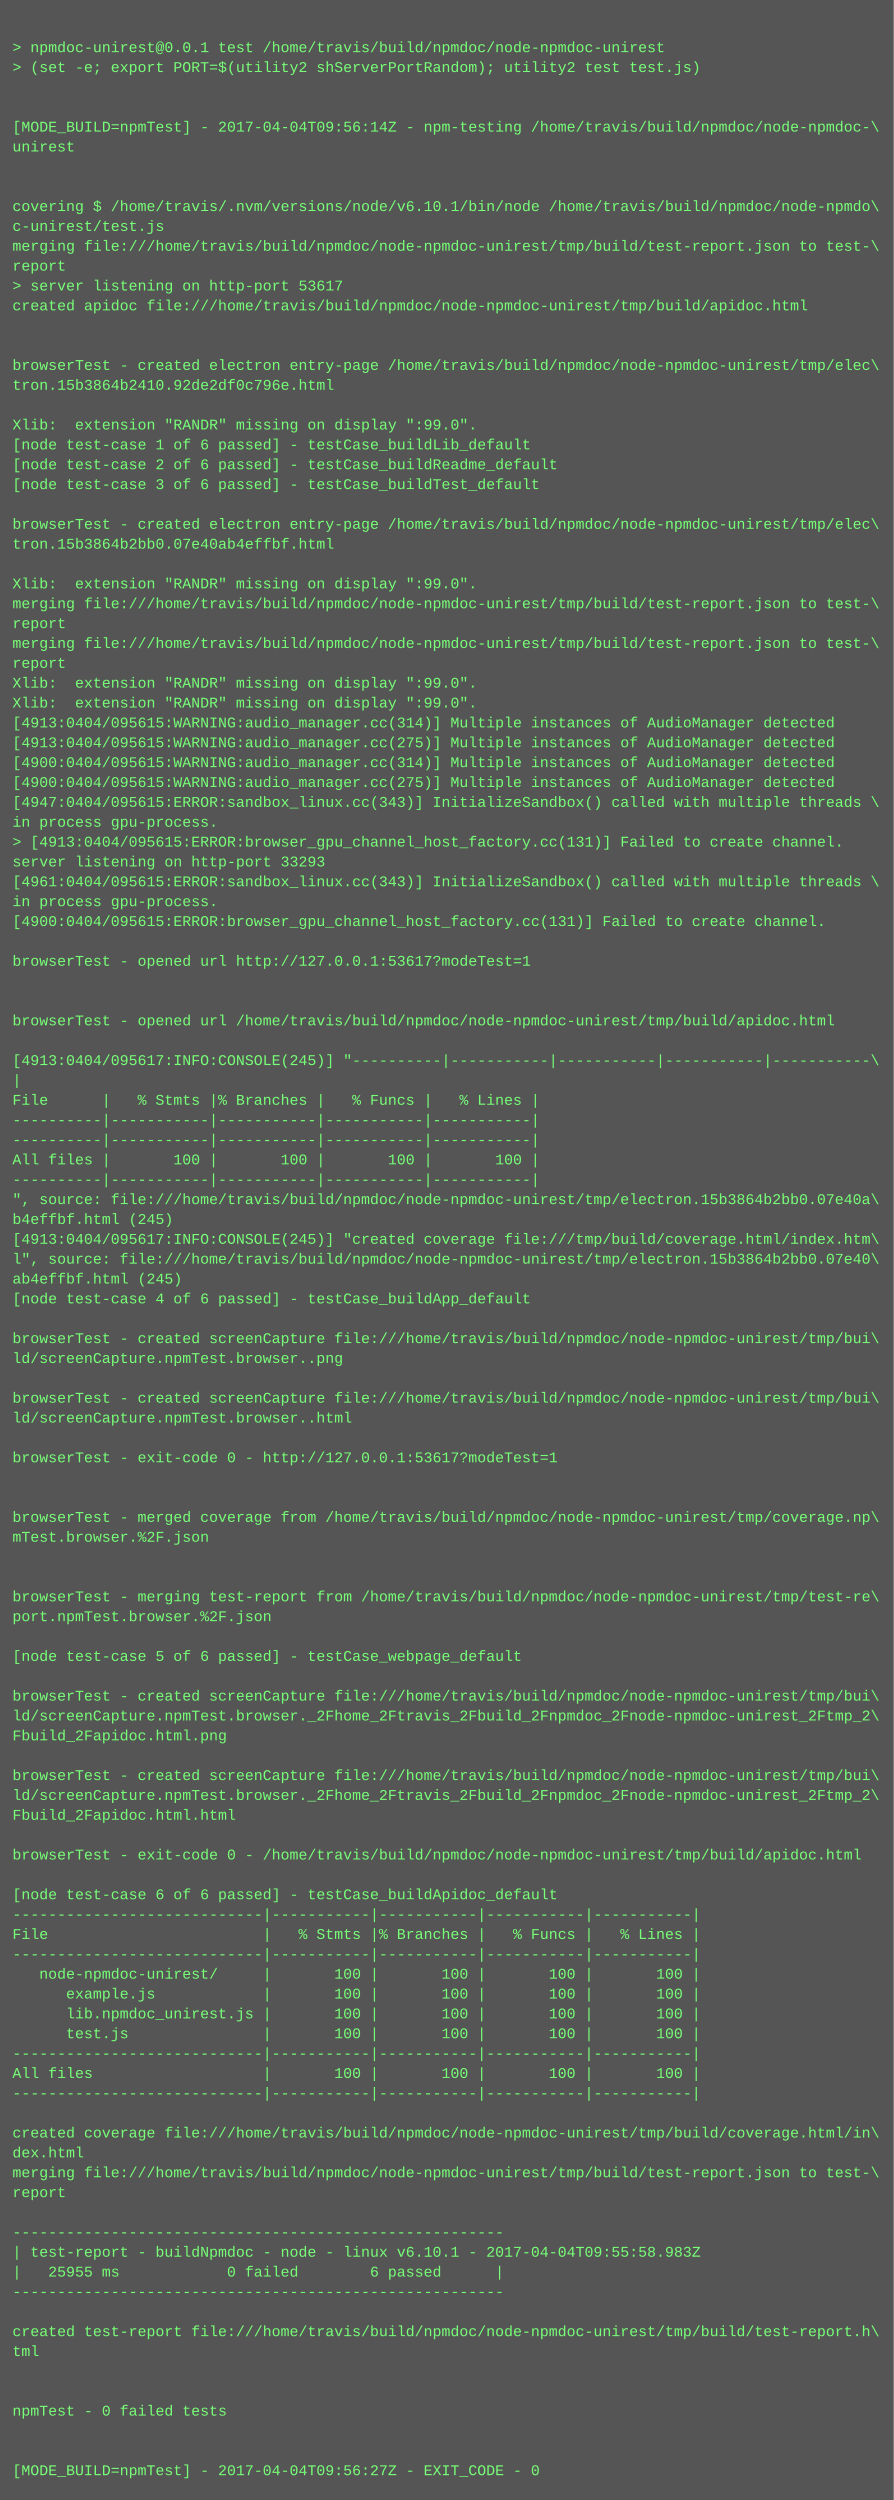
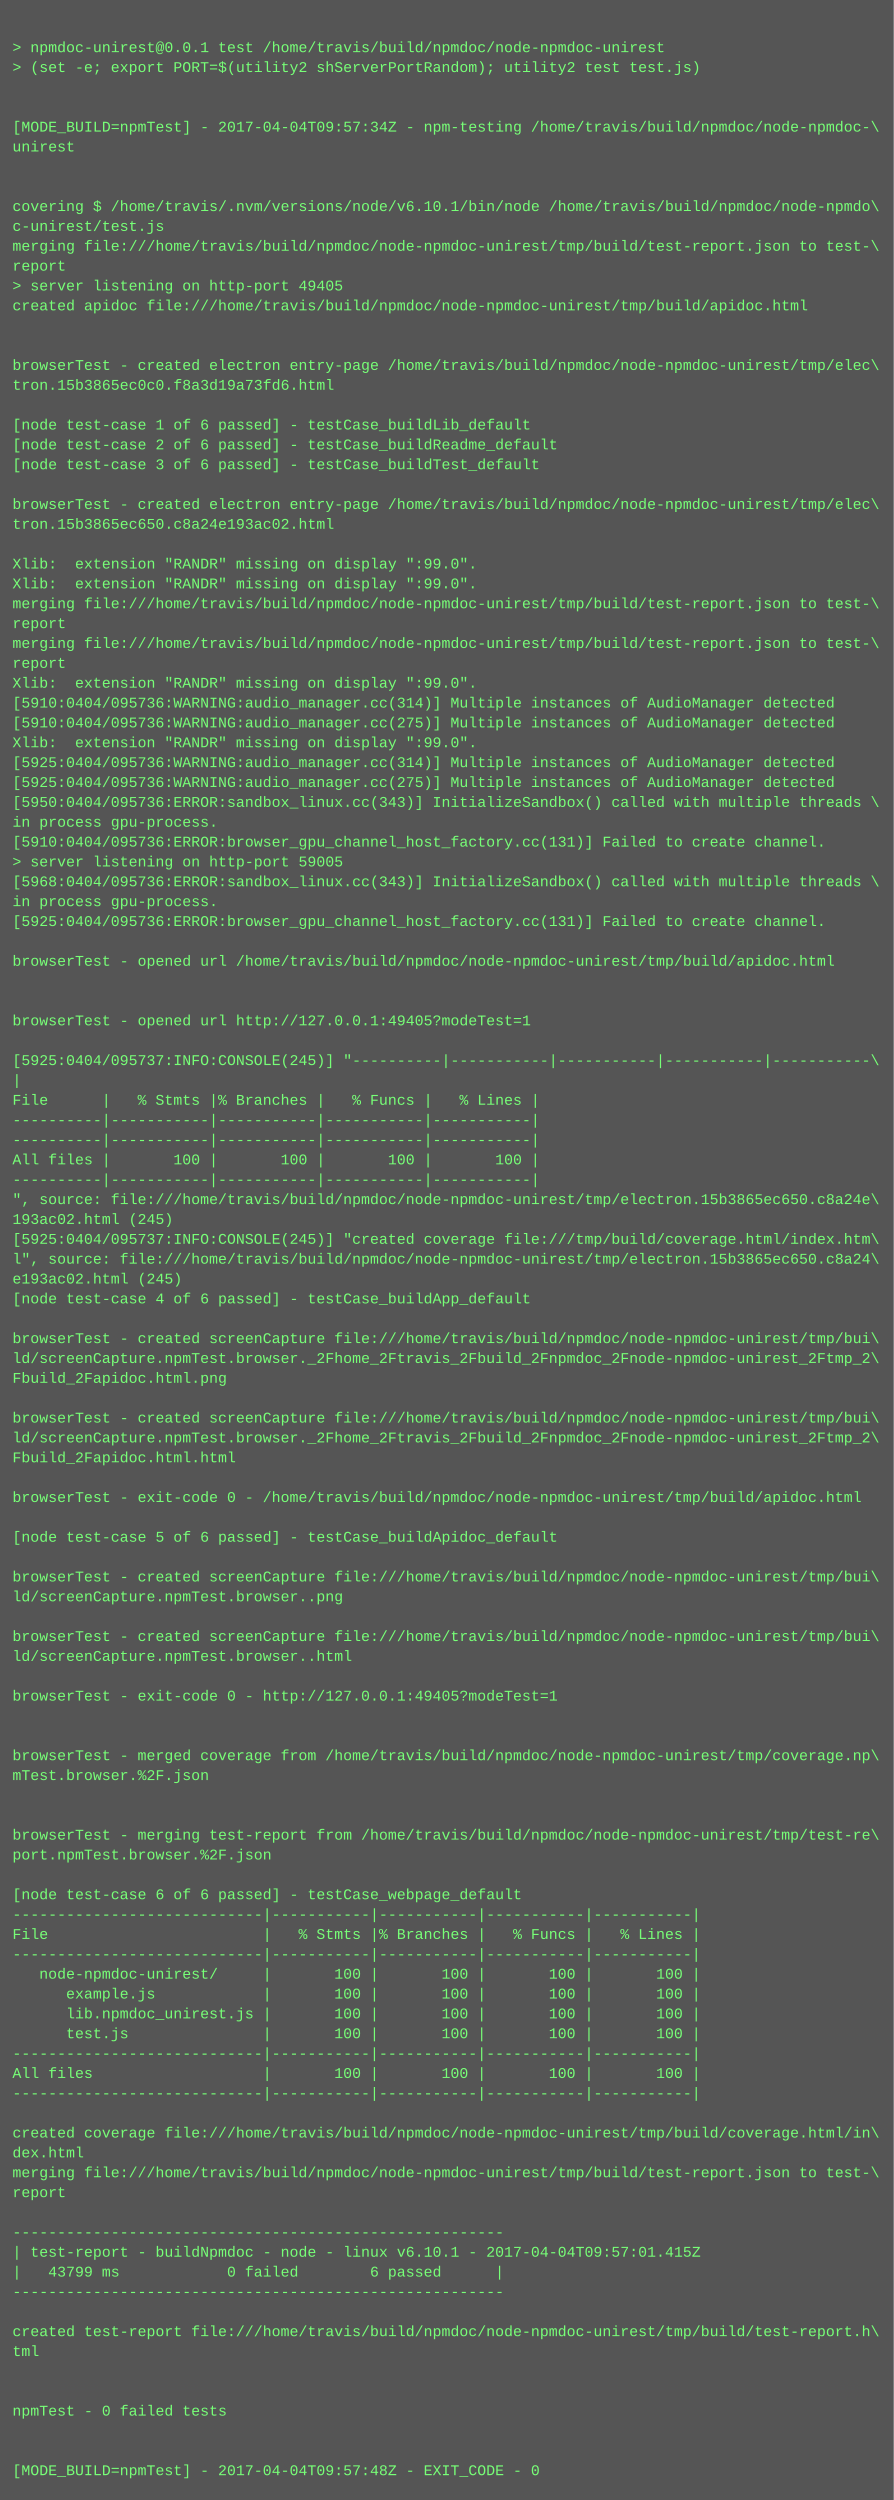
<svg xmlns="http://www.w3.org/2000/svg" height="2014" width="720">
  <rect height="2014" fill="#555" width="720" />
  <text fill="#7f7" font-family="Courier New" font-size="12" xml:space="preserve">
    <tspan x="10" y="26" />
    <tspan x="10" y="42">&gt; npmdoc-unirest@0.0.1 test /home/travis/build/npmdoc/node-npmdoc-unirest</tspan>
    <tspan x="10" y="58">&gt; (set -e; export PORT=$(utility2 shServerPortRandom); utility2 test test.js)</tspan>
    <tspan x="10" y="74" />
    <tspan x="10" y="90" />
-     <tspan x="10" y="106">[MODE_BUILD=npmTest] - 2017-04-04T09:56:14Z - npm-testing /home/travis/build/npmdoc/node-npmdoc-\</tspan>
+     <tspan x="10" y="106">[MODE_BUILD=npmTest] - 2017-04-04T09:57:34Z - npm-testing /home/travis/build/npmdoc/node-npmdoc-\</tspan>
    <tspan x="10" y="122">unirest</tspan>
    <tspan x="10" y="138" />
    <tspan x="10" y="154" />
    <tspan x="10" y="170">covering $ /home/travis/.nvm/versions/node/v6.10.1/bin/node /home/travis/build/npmdoc/node-npmdo\</tspan>
    <tspan x="10" y="186">c-unirest/test.js</tspan>
    <tspan x="10" y="202">merging file:///home/travis/build/npmdoc/node-npmdoc-unirest/tmp/build/test-report.json to test-\</tspan>
    <tspan x="10" y="218">report</tspan>
-     <tspan x="10" y="234">&gt; server listening on http-port 53617</tspan>
+     <tspan x="10" y="234">&gt; server listening on http-port 49405</tspan>
    <tspan x="10" y="250">created apidoc file:///home/travis/build/npmdoc/node-npmdoc-unirest/tmp/build/apidoc.html</tspan>
    <tspan x="10" y="266" />
    <tspan x="10" y="282" />
    <tspan x="10" y="298">browserTest - created electron entry-page /home/travis/build/npmdoc/node-npmdoc-unirest/tmp/elec\</tspan>
-     <tspan x="10" y="314">tron.15b3864b2410.92de2df0c796e.html</tspan>
+     <tspan x="10" y="314">tron.15b3865ec0c0.f8a3d19a73fd6.html</tspan>
    <tspan x="10" y="330" />
-     <tspan x="10" y="346">Xlib:  extension "RANDR" missing on display ":99.0".</tspan>
-     <tspan x="10" y="362">[node test-case 1 of 6 passed] - testCase_buildLib_default</tspan>
-     <tspan x="10" y="378">[node test-case 2 of 6 passed] - testCase_buildReadme_default</tspan>
-     <tspan x="10" y="394">[node test-case 3 of 6 passed] - testCase_buildTest_default</tspan>
-     <tspan x="10" y="410" />
-     <tspan x="10" y="426">browserTest - created electron entry-page /home/travis/build/npmdoc/node-npmdoc-unirest/tmp/elec\</tspan>
-     <tspan x="10" y="442">tron.15b3864b2bb0.07e40ab4effbf.html</tspan>
-     <tspan x="10" y="458" />
+     <tspan x="10" y="346">[node test-case 1 of 6 passed] - testCase_buildLib_default</tspan>
+     <tspan x="10" y="362">[node test-case 2 of 6 passed] - testCase_buildReadme_default</tspan>
+     <tspan x="10" y="378">[node test-case 3 of 6 passed] - testCase_buildTest_default</tspan>
+     <tspan x="10" y="394" />
+     <tspan x="10" y="410">browserTest - created electron entry-page /home/travis/build/npmdoc/node-npmdoc-unirest/tmp/elec\</tspan>
+     <tspan x="10" y="426">tron.15b3865ec650.c8a24e193ac02.html</tspan>
+     <tspan x="10" y="442" />
+     <tspan x="10" y="458">Xlib:  extension "RANDR" missing on display ":99.0".</tspan>
    <tspan x="10" y="474">Xlib:  extension "RANDR" missing on display ":99.0".</tspan>
    <tspan x="10" y="490">merging file:///home/travis/build/npmdoc/node-npmdoc-unirest/tmp/build/test-report.json to test-\</tspan>
    <tspan x="10" y="506">report</tspan>
    <tspan x="10" y="522">merging file:///home/travis/build/npmdoc/node-npmdoc-unirest/tmp/build/test-report.json to test-\</tspan>
    <tspan x="10" y="538">report</tspan>
    <tspan x="10" y="554">Xlib:  extension "RANDR" missing on display ":99.0".</tspan>
-     <tspan x="10" y="570">Xlib:  extension "RANDR" missing on display ":99.0".</tspan>
-     <tspan x="10" y="586">[4913:0404/095615:WARNING:audio_manager.cc(314)] Multiple instances of AudioManager detected</tspan>
-     <tspan x="10" y="602">[4913:0404/095615:WARNING:audio_manager.cc(275)] Multiple instances of AudioManager detected</tspan>
-     <tspan x="10" y="618">[4900:0404/095615:WARNING:audio_manager.cc(314)] Multiple instances of AudioManager detected</tspan>
-     <tspan x="10" y="634">[4900:0404/095615:WARNING:audio_manager.cc(275)] Multiple instances of AudioManager detected</tspan>
-     <tspan x="10" y="650">[4947:0404/095615:ERROR:sandbox_linux.cc(343)] InitializeSandbox() called with multiple threads \</tspan>
+     <tspan x="10" y="570">[5910:0404/095736:WARNING:audio_manager.cc(314)] Multiple instances of AudioManager detected</tspan>
+     <tspan x="10" y="586">[5910:0404/095736:WARNING:audio_manager.cc(275)] Multiple instances of AudioManager detected</tspan>
+     <tspan x="10" y="602">Xlib:  extension "RANDR" missing on display ":99.0".</tspan>
+     <tspan x="10" y="618">[5925:0404/095736:WARNING:audio_manager.cc(314)] Multiple instances of AudioManager detected</tspan>
+     <tspan x="10" y="634">[5925:0404/095736:WARNING:audio_manager.cc(275)] Multiple instances of AudioManager detected</tspan>
+     <tspan x="10" y="650">[5950:0404/095736:ERROR:sandbox_linux.cc(343)] InitializeSandbox() called with multiple threads \</tspan>
    <tspan x="10" y="666">in process gpu-process. </tspan>
-     <tspan x="10" y="682">&gt; [4913:0404/095615:ERROR:browser_gpu_channel_host_factory.cc(131)] Failed to create channel.</tspan>
-     <tspan x="10" y="698">server listening on http-port 33293</tspan>
-     <tspan x="10" y="714">[4961:0404/095615:ERROR:sandbox_linux.cc(343)] InitializeSandbox() called with multiple threads \</tspan>
+     <tspan x="10" y="682">[5910:0404/095736:ERROR:browser_gpu_channel_host_factory.cc(131)] Failed to create channel.</tspan>
+     <tspan x="10" y="698">&gt; server listening on http-port 59005</tspan>
+     <tspan x="10" y="714">[5968:0404/095736:ERROR:sandbox_linux.cc(343)] InitializeSandbox() called with multiple threads \</tspan>
    <tspan x="10" y="730">in process gpu-process. </tspan>
-     <tspan x="10" y="746">[4900:0404/095615:ERROR:browser_gpu_channel_host_factory.cc(131)] Failed to create channel.</tspan>
+     <tspan x="10" y="746">[5925:0404/095736:ERROR:browser_gpu_channel_host_factory.cc(131)] Failed to create channel.</tspan>
    <tspan x="10" y="762" />
-     <tspan x="10" y="778">browserTest - opened url http://127.0.0.1:53617?modeTest=1</tspan>
+     <tspan x="10" y="778">browserTest - opened url /home/travis/build/npmdoc/node-npmdoc-unirest/tmp/build/apidoc.html</tspan>
    <tspan x="10" y="794" />
    <tspan x="10" y="810" />
-     <tspan x="10" y="826">browserTest - opened url /home/travis/build/npmdoc/node-npmdoc-unirest/tmp/build/apidoc.html</tspan>
+     <tspan x="10" y="826">browserTest - opened url http://127.0.0.1:49405?modeTest=1</tspan>
    <tspan x="10" y="842" />
-     <tspan x="10" y="858">[4913:0404/095617:INFO:CONSOLE(245)] "----------|-----------|-----------|-----------|-----------\</tspan>
+     <tspan x="10" y="858">[5925:0404/095737:INFO:CONSOLE(245)] "----------|-----------|-----------|-----------|-----------\</tspan>
    <tspan x="10" y="874">|</tspan>
    <tspan x="10" y="890">File      |   % Stmts |% Branches |   % Funcs |   % Lines |</tspan>
    <tspan x="10" y="906">----------|-----------|-----------|-----------|-----------|</tspan>
    <tspan x="10" y="922">----------|-----------|-----------|-----------|-----------|</tspan>
    <tspan x="10" y="938">All files |       100 |       100 |       100 |       100 |</tspan>
    <tspan x="10" y="954">----------|-----------|-----------|-----------|-----------|</tspan>
-     <tspan x="10" y="970">", source: file:///home/travis/build/npmdoc/node-npmdoc-unirest/tmp/electron.15b3864b2bb0.07e40a\</tspan>
-     <tspan x="10" y="986">b4effbf.html (245)</tspan>
-     <tspan x="10" y="1002">[4913:0404/095617:INFO:CONSOLE(245)] "created coverage file:///tmp/build/coverage.html/index.htm\</tspan>
-     <tspan x="10" y="1018">l", source: file:///home/travis/build/npmdoc/node-npmdoc-unirest/tmp/electron.15b3864b2bb0.07e40\</tspan>
-     <tspan x="10" y="1034">ab4effbf.html (245)</tspan>
+     <tspan x="10" y="970">", source: file:///home/travis/build/npmdoc/node-npmdoc-unirest/tmp/electron.15b3865ec650.c8a24e\</tspan>
+     <tspan x="10" y="986">193ac02.html (245)</tspan>
+     <tspan x="10" y="1002">[5925:0404/095737:INFO:CONSOLE(245)] "created coverage file:///tmp/build/coverage.html/index.htm\</tspan>
+     <tspan x="10" y="1018">l", source: file:///home/travis/build/npmdoc/node-npmdoc-unirest/tmp/electron.15b3865ec650.c8a24\</tspan>
+     <tspan x="10" y="1034">e193ac02.html (245)</tspan>
    <tspan x="10" y="1050">[node test-case 4 of 6 passed] - testCase_buildApp_default</tspan>
    <tspan x="10" y="1066" />
    <tspan x="10" y="1082">browserTest - created screenCapture file:///home/travis/build/npmdoc/node-npmdoc-unirest/tmp/bui\</tspan>
-     <tspan x="10" y="1098">ld/screenCapture.npmTest.browser..png</tspan>
-     <tspan x="10" y="1114" />
-     <tspan x="10" y="1130">browserTest - created screenCapture file:///home/travis/build/npmdoc/node-npmdoc-unirest/tmp/bui\</tspan>
-     <tspan x="10" y="1146">ld/screenCapture.npmTest.browser..html</tspan>
-     <tspan x="10" y="1162" />
-     <tspan x="10" y="1178">browserTest - exit-code 0 - http://127.0.0.1:53617?modeTest=1</tspan>
+     <tspan x="10" y="1098">ld/screenCapture.npmTest.browser._2Fhome_2Ftravis_2Fbuild_2Fnpmdoc_2Fnode-npmdoc-unirest_2Ftmp_2\</tspan>
+     <tspan x="10" y="1114">Fbuild_2Fapidoc.html.png</tspan>
+     <tspan x="10" y="1130" />
+     <tspan x="10" y="1146">browserTest - created screenCapture file:///home/travis/build/npmdoc/node-npmdoc-unirest/tmp/bui\</tspan>
+     <tspan x="10" y="1162">ld/screenCapture.npmTest.browser._2Fhome_2Ftravis_2Fbuild_2Fnpmdoc_2Fnode-npmdoc-unirest_2Ftmp_2\</tspan>
+     <tspan x="10" y="1178">Fbuild_2Fapidoc.html.html</tspan>
    <tspan x="10" y="1194" />
-     <tspan x="10" y="1210" />
-     <tspan x="10" y="1226">browserTest - merged coverage from /home/travis/build/npmdoc/node-npmdoc-unirest/tmp/coverage.np\</tspan>
-     <tspan x="10" y="1242">mTest.browser.%2F.json</tspan>
+     <tspan x="10" y="1210">browserTest - exit-code 0 - /home/travis/build/npmdoc/node-npmdoc-unirest/tmp/build/apidoc.html</tspan>
+     <tspan x="10" y="1226" />
+     <tspan x="10" y="1242">[node test-case 5 of 6 passed] - testCase_buildApidoc_default</tspan>
    <tspan x="10" y="1258" />
-     <tspan x="10" y="1274" />
-     <tspan x="10" y="1290">browserTest - merging test-report from /home/travis/build/npmdoc/node-npmdoc-unirest/tmp/test-re\</tspan>
-     <tspan x="10" y="1306">port.npmTest.browser.%2F.json</tspan>
-     <tspan x="10" y="1322" />
-     <tspan x="10" y="1338">[node test-case 5 of 6 passed] - testCase_webpage_default</tspan>
+     <tspan x="10" y="1274">browserTest - created screenCapture file:///home/travis/build/npmdoc/node-npmdoc-unirest/tmp/bui\</tspan>
+     <tspan x="10" y="1290">ld/screenCapture.npmTest.browser..png</tspan>
+     <tspan x="10" y="1306" />
+     <tspan x="10" y="1322">browserTest - created screenCapture file:///home/travis/build/npmdoc/node-npmdoc-unirest/tmp/bui\</tspan>
+     <tspan x="10" y="1338">ld/screenCapture.npmTest.browser..html</tspan>
    <tspan x="10" y="1354" />
-     <tspan x="10" y="1370">browserTest - created screenCapture file:///home/travis/build/npmdoc/node-npmdoc-unirest/tmp/bui\</tspan>
-     <tspan x="10" y="1386">ld/screenCapture.npmTest.browser._2Fhome_2Ftravis_2Fbuild_2Fnpmdoc_2Fnode-npmdoc-unirest_2Ftmp_2\</tspan>
-     <tspan x="10" y="1402">Fbuild_2Fapidoc.html.png</tspan>
-     <tspan x="10" y="1418" />
-     <tspan x="10" y="1434">browserTest - created screenCapture file:///home/travis/build/npmdoc/node-npmdoc-unirest/tmp/bui\</tspan>
-     <tspan x="10" y="1450">ld/screenCapture.npmTest.browser._2Fhome_2Ftravis_2Fbuild_2Fnpmdoc_2Fnode-npmdoc-unirest_2Ftmp_2\</tspan>
-     <tspan x="10" y="1466">Fbuild_2Fapidoc.html.html</tspan>
-     <tspan x="10" y="1482" />
-     <tspan x="10" y="1498">browserTest - exit-code 0 - /home/travis/build/npmdoc/node-npmdoc-unirest/tmp/build/apidoc.html</tspan>
+     <tspan x="10" y="1370">browserTest - exit-code 0 - http://127.0.0.1:49405?modeTest=1</tspan>
+     <tspan x="10" y="1386" />
+     <tspan x="10" y="1402" />
+     <tspan x="10" y="1418">browserTest - merged coverage from /home/travis/build/npmdoc/node-npmdoc-unirest/tmp/coverage.np\</tspan>
+     <tspan x="10" y="1434">mTest.browser.%2F.json</tspan>
+     <tspan x="10" y="1450" />
+     <tspan x="10" y="1466" />
+     <tspan x="10" y="1482">browserTest - merging test-report from /home/travis/build/npmdoc/node-npmdoc-unirest/tmp/test-re\</tspan>
+     <tspan x="10" y="1498">port.npmTest.browser.%2F.json</tspan>
    <tspan x="10" y="1514" />
-     <tspan x="10" y="1530">[node test-case 6 of 6 passed] - testCase_buildApidoc_default</tspan>
+     <tspan x="10" y="1530">[node test-case 6 of 6 passed] - testCase_webpage_default</tspan>
    <tspan x="10" y="1546">----------------------------|-----------|-----------|-----------|-----------|</tspan>
    <tspan x="10" y="1562">File                        |   % Stmts |% Branches |   % Funcs |   % Lines |</tspan>
    <tspan x="10" y="1578">----------------------------|-----------|-----------|-----------|-----------|</tspan>
    <tspan x="10" y="1594">   node-npmdoc-unirest/     |       100 |       100 |       100 |       100 |</tspan>
    <tspan x="10" y="1610">      example.js            |       100 |       100 |       100 |       100 |</tspan>
    <tspan x="10" y="1626">      lib.npmdoc_unirest.js |       100 |       100 |       100 |       100 |</tspan>
    <tspan x="10" y="1642">      test.js               |       100 |       100 |       100 |       100 |</tspan>
    <tspan x="10" y="1658">----------------------------|-----------|-----------|-----------|-----------|</tspan>
    <tspan x="10" y="1674">All files                   |       100 |       100 |       100 |       100 |</tspan>
    <tspan x="10" y="1690">----------------------------|-----------|-----------|-----------|-----------|</tspan>
    <tspan x="10" y="1706" />
    <tspan x="10" y="1722">created coverage file:///home/travis/build/npmdoc/node-npmdoc-unirest/tmp/build/coverage.html/in\</tspan>
    <tspan x="10" y="1738">dex.html</tspan>
    <tspan x="10" y="1754">merging file:///home/travis/build/npmdoc/node-npmdoc-unirest/tmp/build/test-report.json to test-\</tspan>
    <tspan x="10" y="1770">report</tspan>
    <tspan x="10" y="1786" />
    <tspan x="10" y="1802">-------------------------------------------------------</tspan>
-     <tspan x="10" y="1818">| test-report - buildNpmdoc - node - linux v6.10.1 - 2017-04-04T09:55:58.983Z</tspan>
-     <tspan x="10" y="1834">|   25955 ms            0 failed        6 passed      |</tspan>
+     <tspan x="10" y="1818">| test-report - buildNpmdoc - node - linux v6.10.1 - 2017-04-04T09:57:01.415Z</tspan>
+     <tspan x="10" y="1834">|   43799 ms            0 failed        6 passed      |</tspan>
    <tspan x="10" y="1850">-------------------------------------------------------</tspan>
    <tspan x="10" y="1866" />
    <tspan x="10" y="1882">created test-report file:///home/travis/build/npmdoc/node-npmdoc-unirest/tmp/build/test-report.h\</tspan>
    <tspan x="10" y="1898">tml</tspan>
    <tspan x="10" y="1914" />
    <tspan x="10" y="1930" />
    <tspan x="10" y="1946">npmTest - 0 failed tests</tspan>
    <tspan x="10" y="1962" />
    <tspan x="10" y="1978" />
-     <tspan x="10" y="1994">[MODE_BUILD=npmTest] - 2017-04-04T09:56:27Z - EXIT_CODE - 0</tspan>
+     <tspan x="10" y="1994">[MODE_BUILD=npmTest] - 2017-04-04T09:57:48Z - EXIT_CODE - 0</tspan>
  </text>
</svg>
